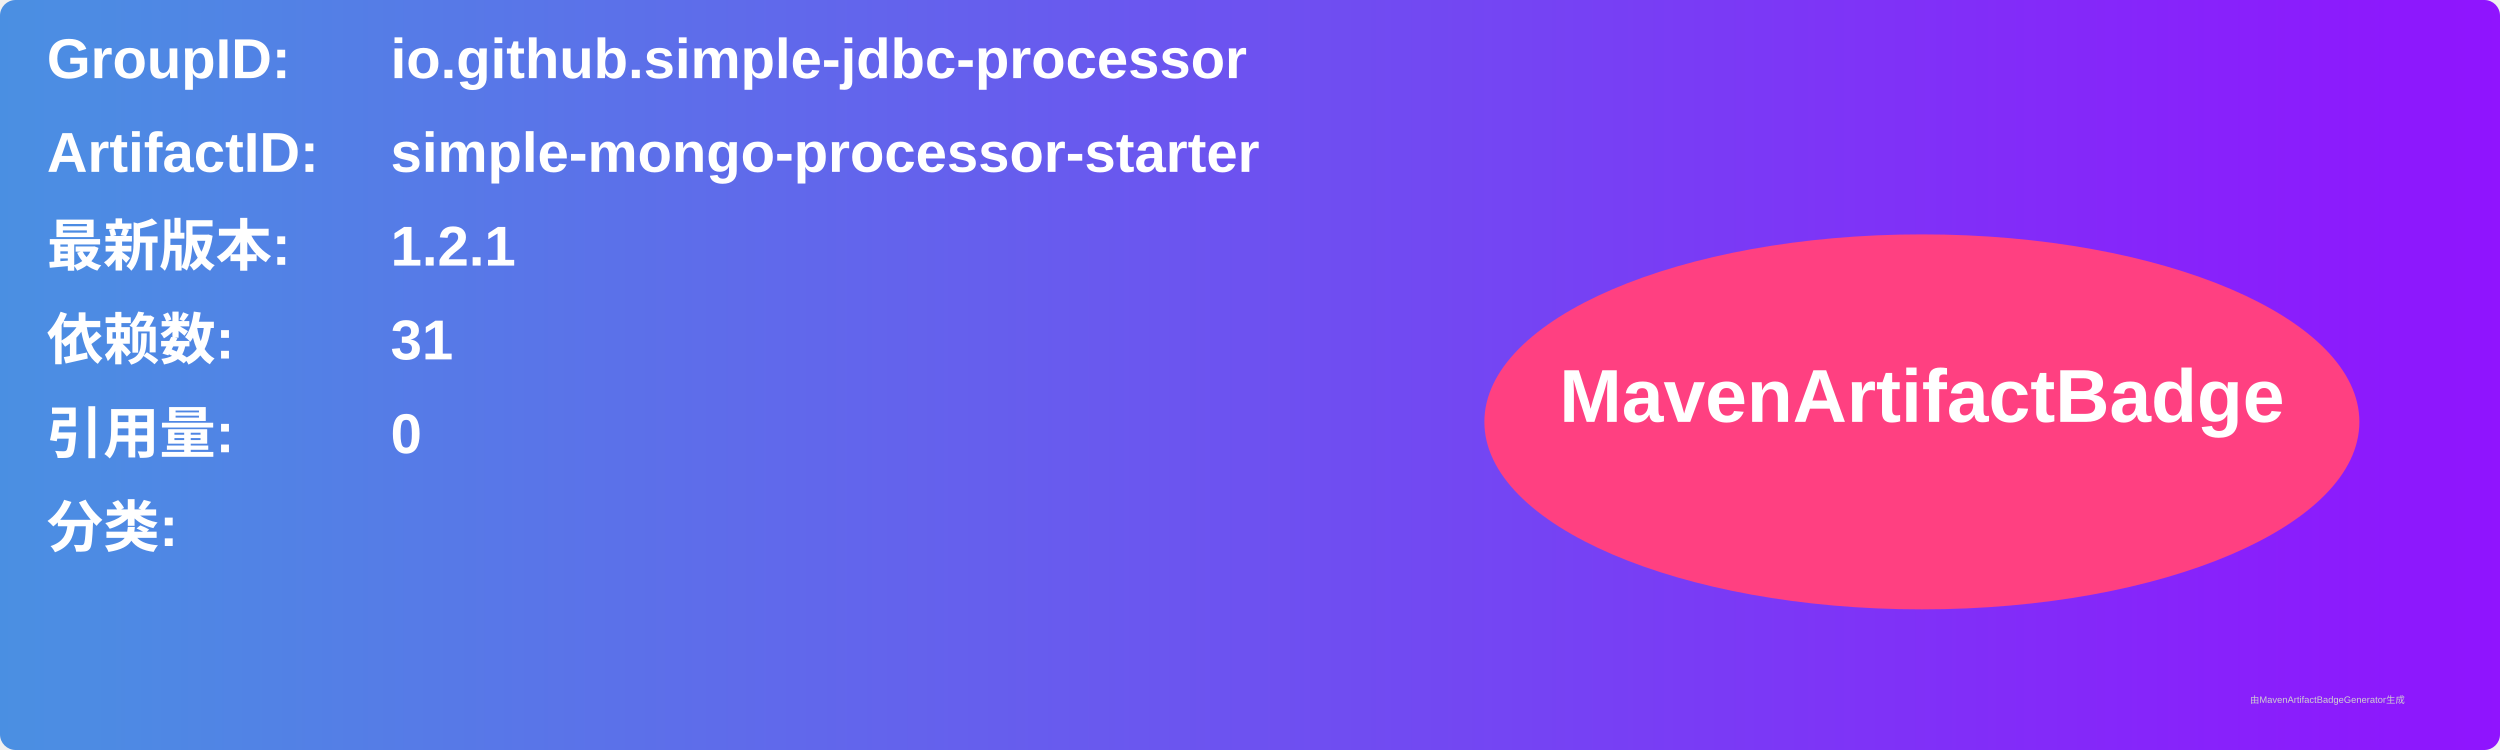
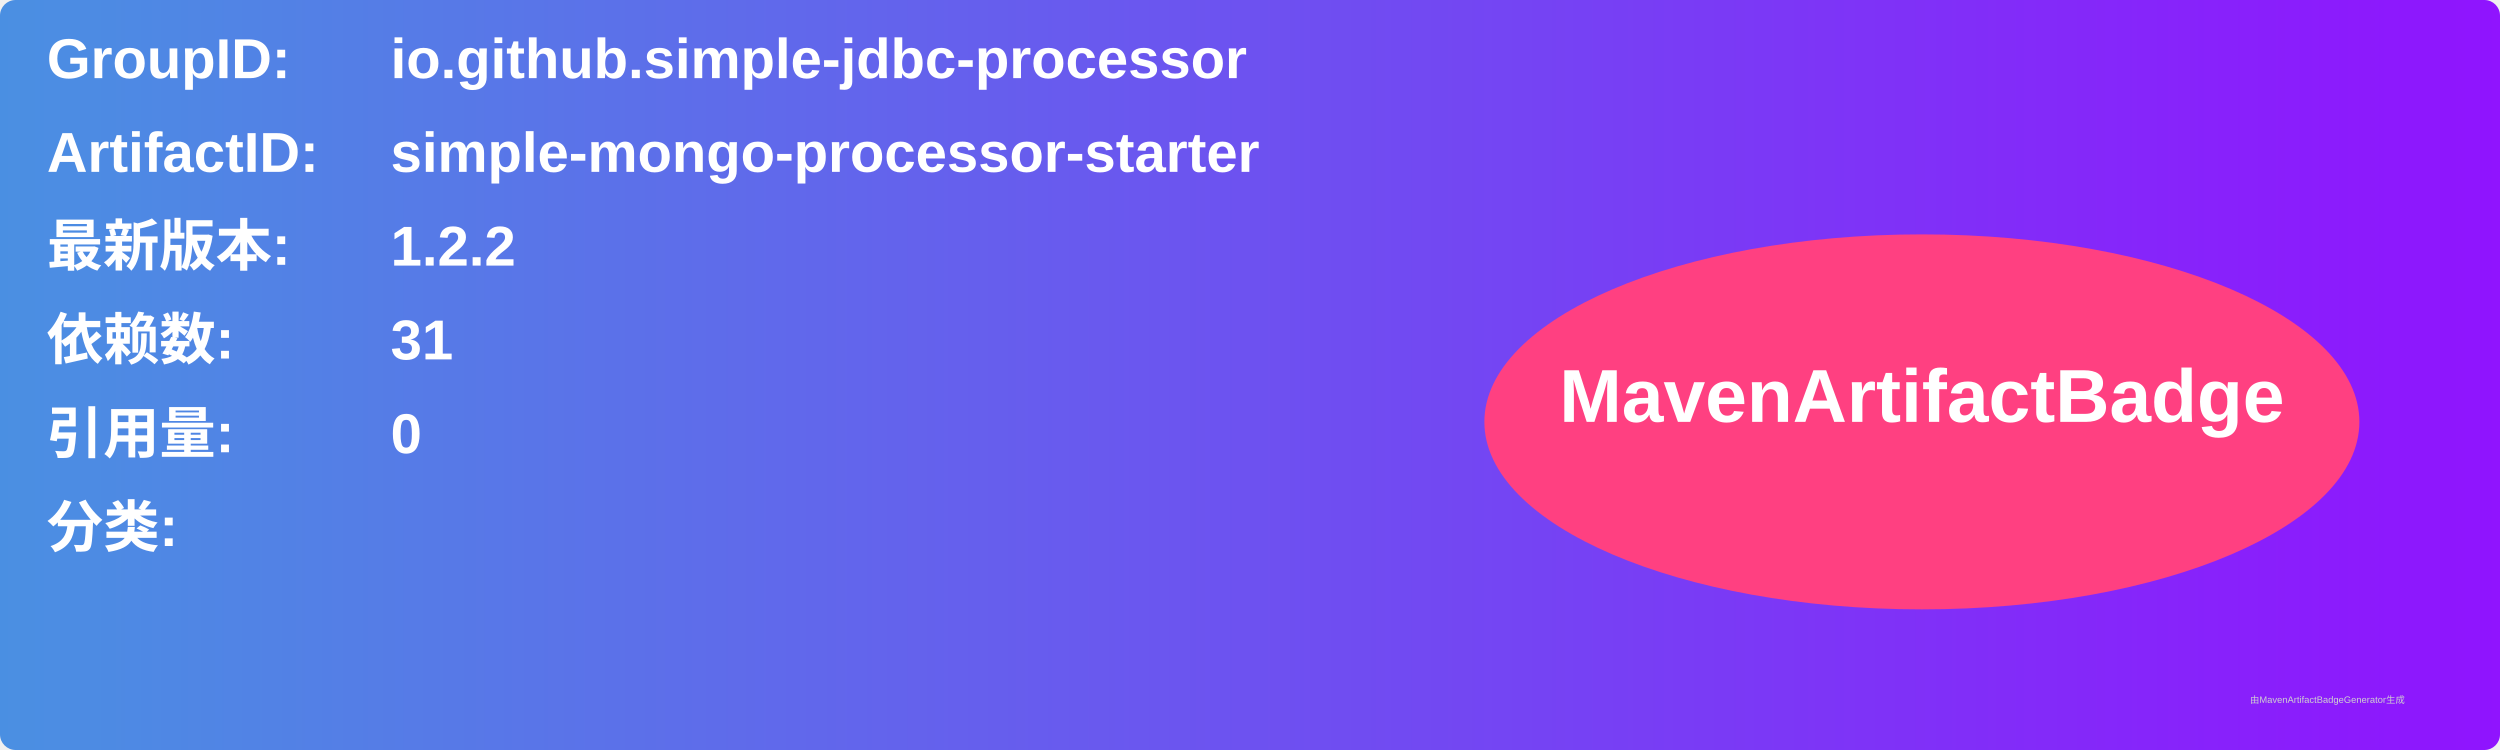
<svg xmlns="http://www.w3.org/2000/svg" width="800" height="240" viewBox="0 0 800 240">
  <linearGradient id="grad" x1="0%" y1="0%" x2="100%" y2="0%">
    <stop offset="0%" stop-color="#4a90e2" />
    <stop offset="100%" stop-color="#9013fe" />
  </linearGradient>
  <rect width="100%" height="100%" rx="5" ry="5" fill="url(#grad)" />
  <g transform="translate(15, 15)">
    <text x="0" y="10" font-family="Arial" font-size="18" fill="white" font-weight="bold" width="260">GroupID:</text>
    <text x="110" y="10" font-family="Arial" font-size="18" fill="white" font-weight="bold" width="460">io.github.simple-jdbc-processor</text>
    <text x="0" y="40" font-family="Arial" font-size="18" fill="white" font-weight="bold" width="260">ArtifactID:</text>
    <text x="110" y="40" font-family="Arial" font-size="18" fill="white" font-weight="bold" width="460">simple-mongo-processor-starter</text>
    <text x="0" y="70" font-family="Arial" font-size="18" fill="white" font-weight="bold">最新版本:</text>
    <text x="110" y="70" font-family="Arial" font-size="18" fill="white" font-weight="bold">
-       <tspan font-weight="bold">1.2.1</tspan>
+       <tspan font-weight="bold">1.2.2</tspan>
    </text>
    <text x="0" y="100" font-family="Arial" font-size="18" fill="white" font-weight="bold">依赖数: </text>
    <text x="110" y="100" font-family="Arial" font-size="18" fill="white">
      <tspan font-weight="bold">31</tspan>
    </text>
    <text x="0" y="130" font-family="Arial" font-size="18" fill="white" font-weight="bold">引用量: </text>
    <text x="110" y="130" font-family="Arial" font-size="18" fill="white">
      <tspan font-weight="bold">0</tspan>
    </text>
    <text x="0" y="160" font-family="Arial" font-size="18" fill="white" font-weight="bold">分类:</text>
    <text x="10" y="190" font-family="Arial" font-size="10" fill="white">
      <tspan font-weight="bold" />
    </text>
    <ellipse cx="600" cy="120" rx="140" ry="60" fill="#ff4081" />
    <text x="600" y="120" text-anchor="middle" font-family="Arial" font-size="24" fill="white" font-weight="bold">MavenArtifactBadge</text>
  </g>
  <text x="720" y="225" font-family="Arial" font-size="3" fill="#d0d0d0">由MavenArtifactBadgeGenerator生成</text>
</svg>
